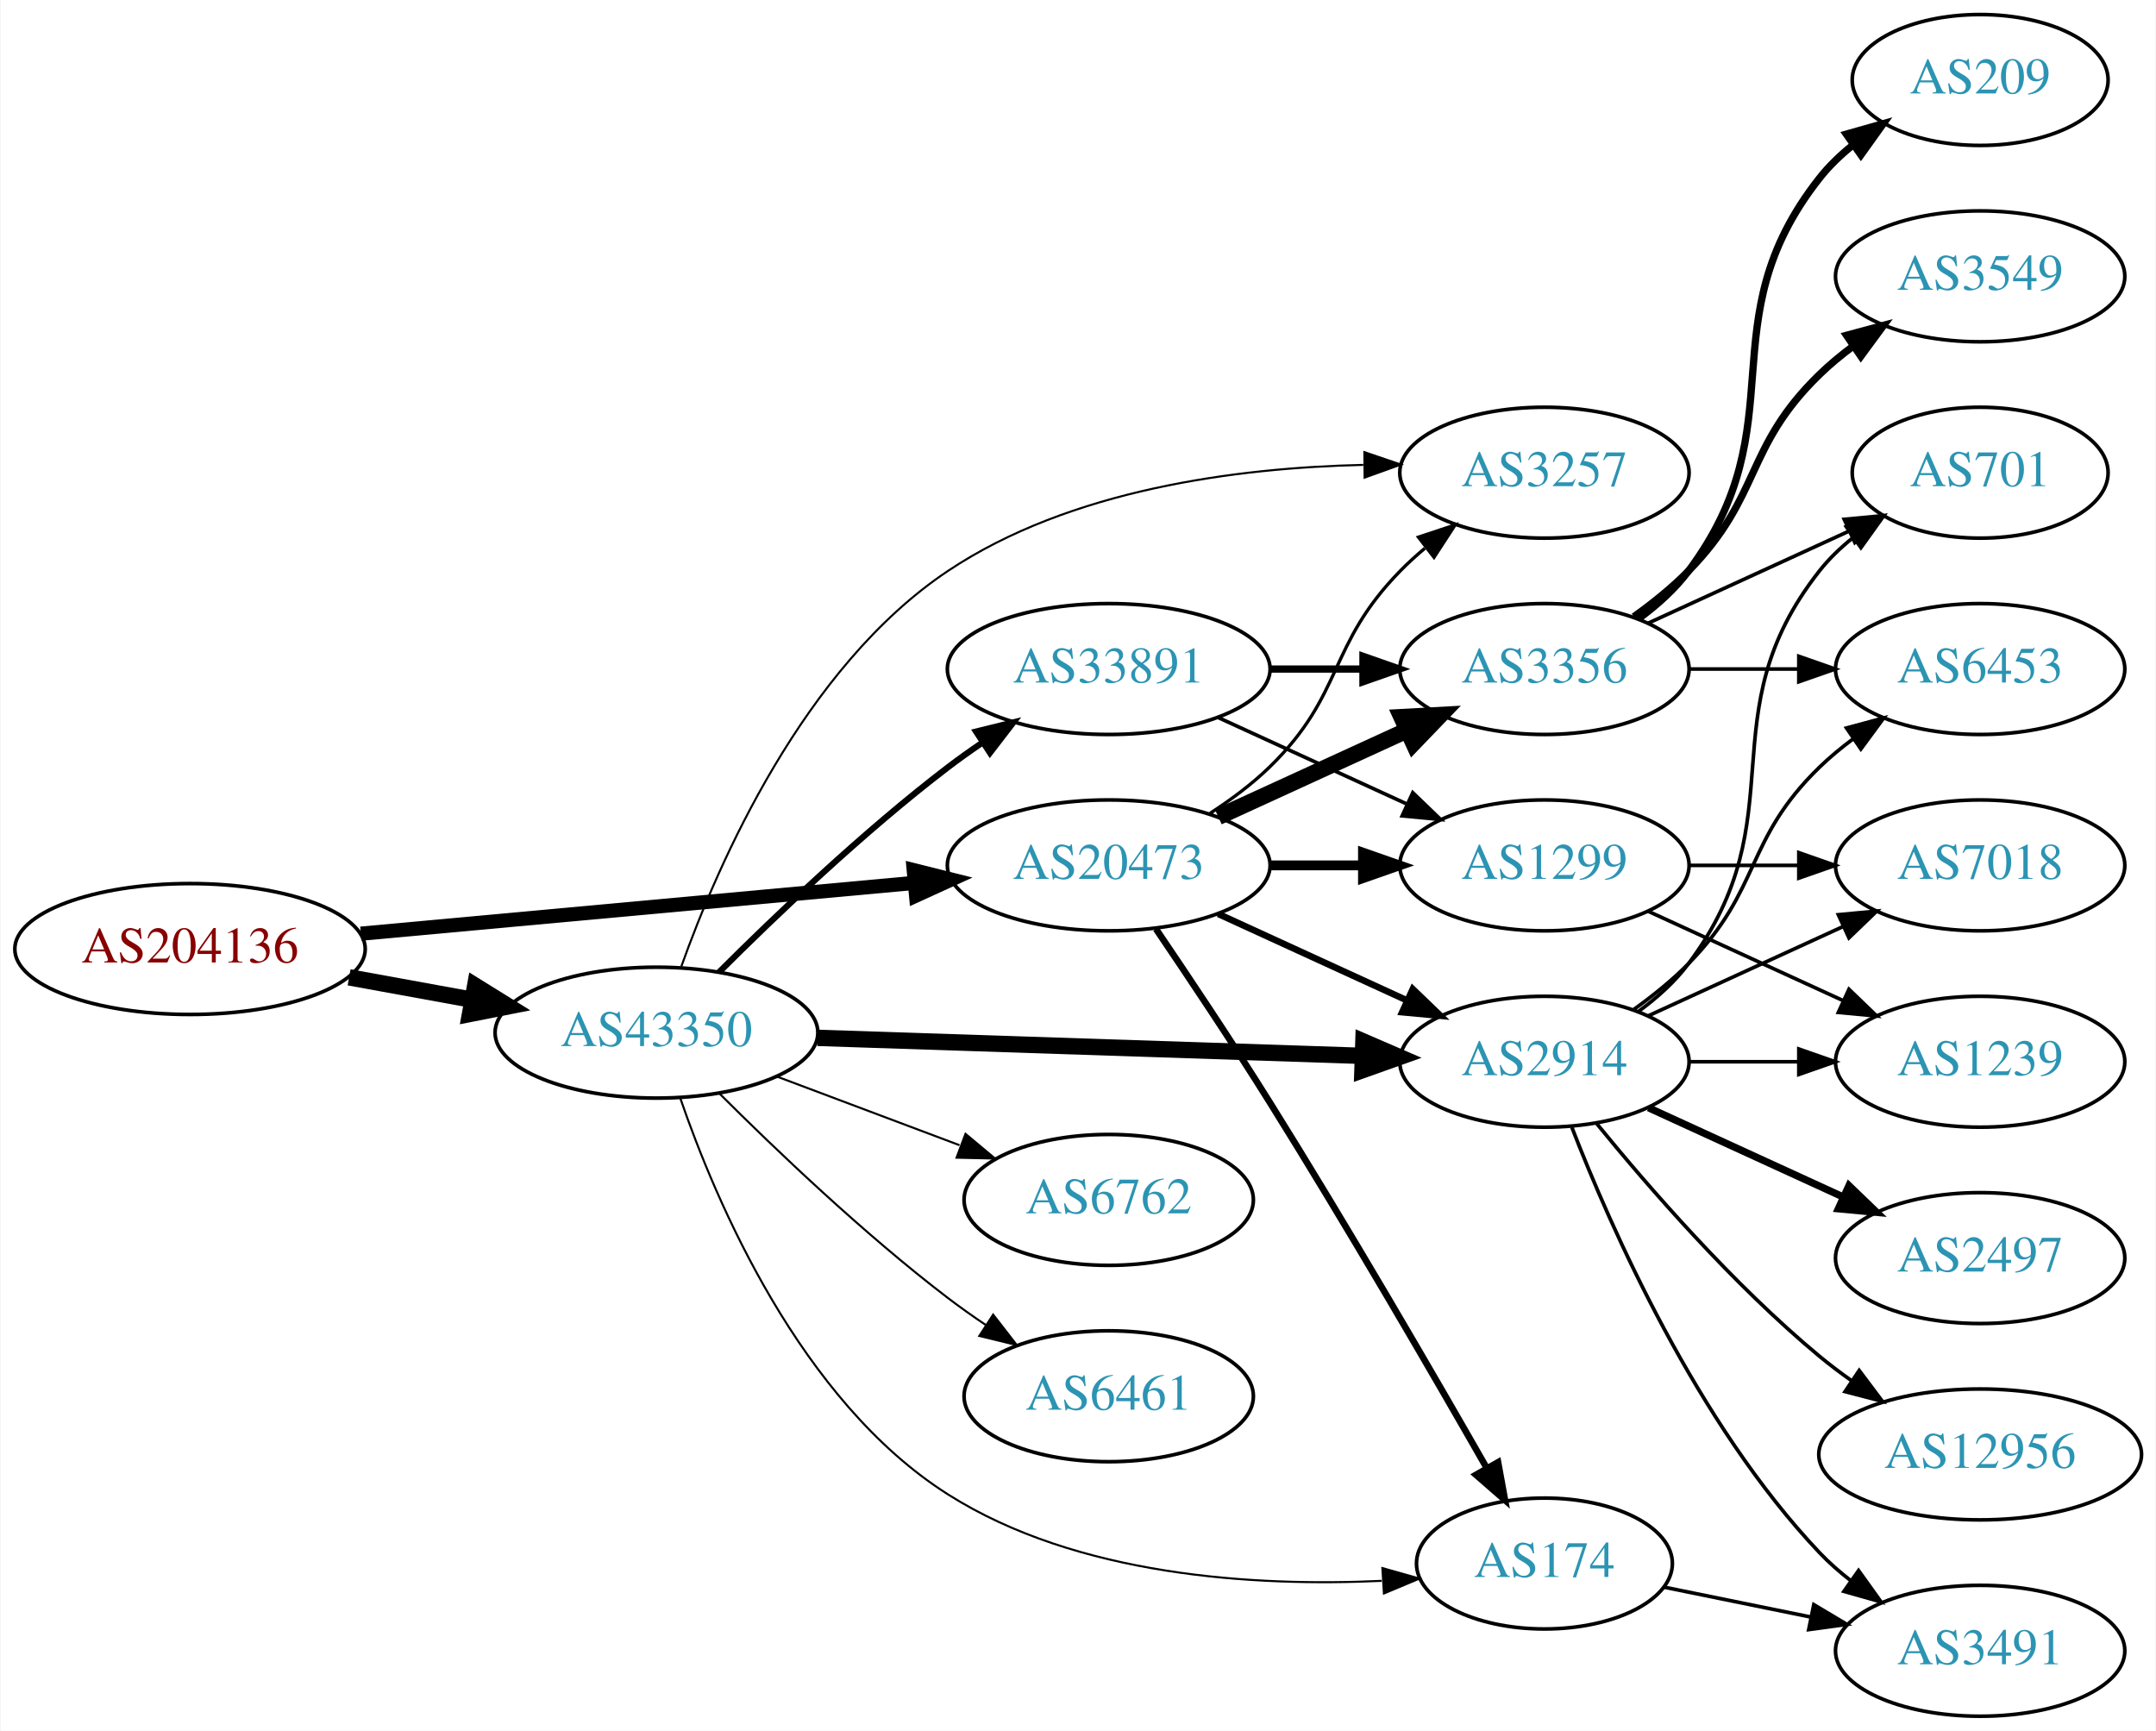
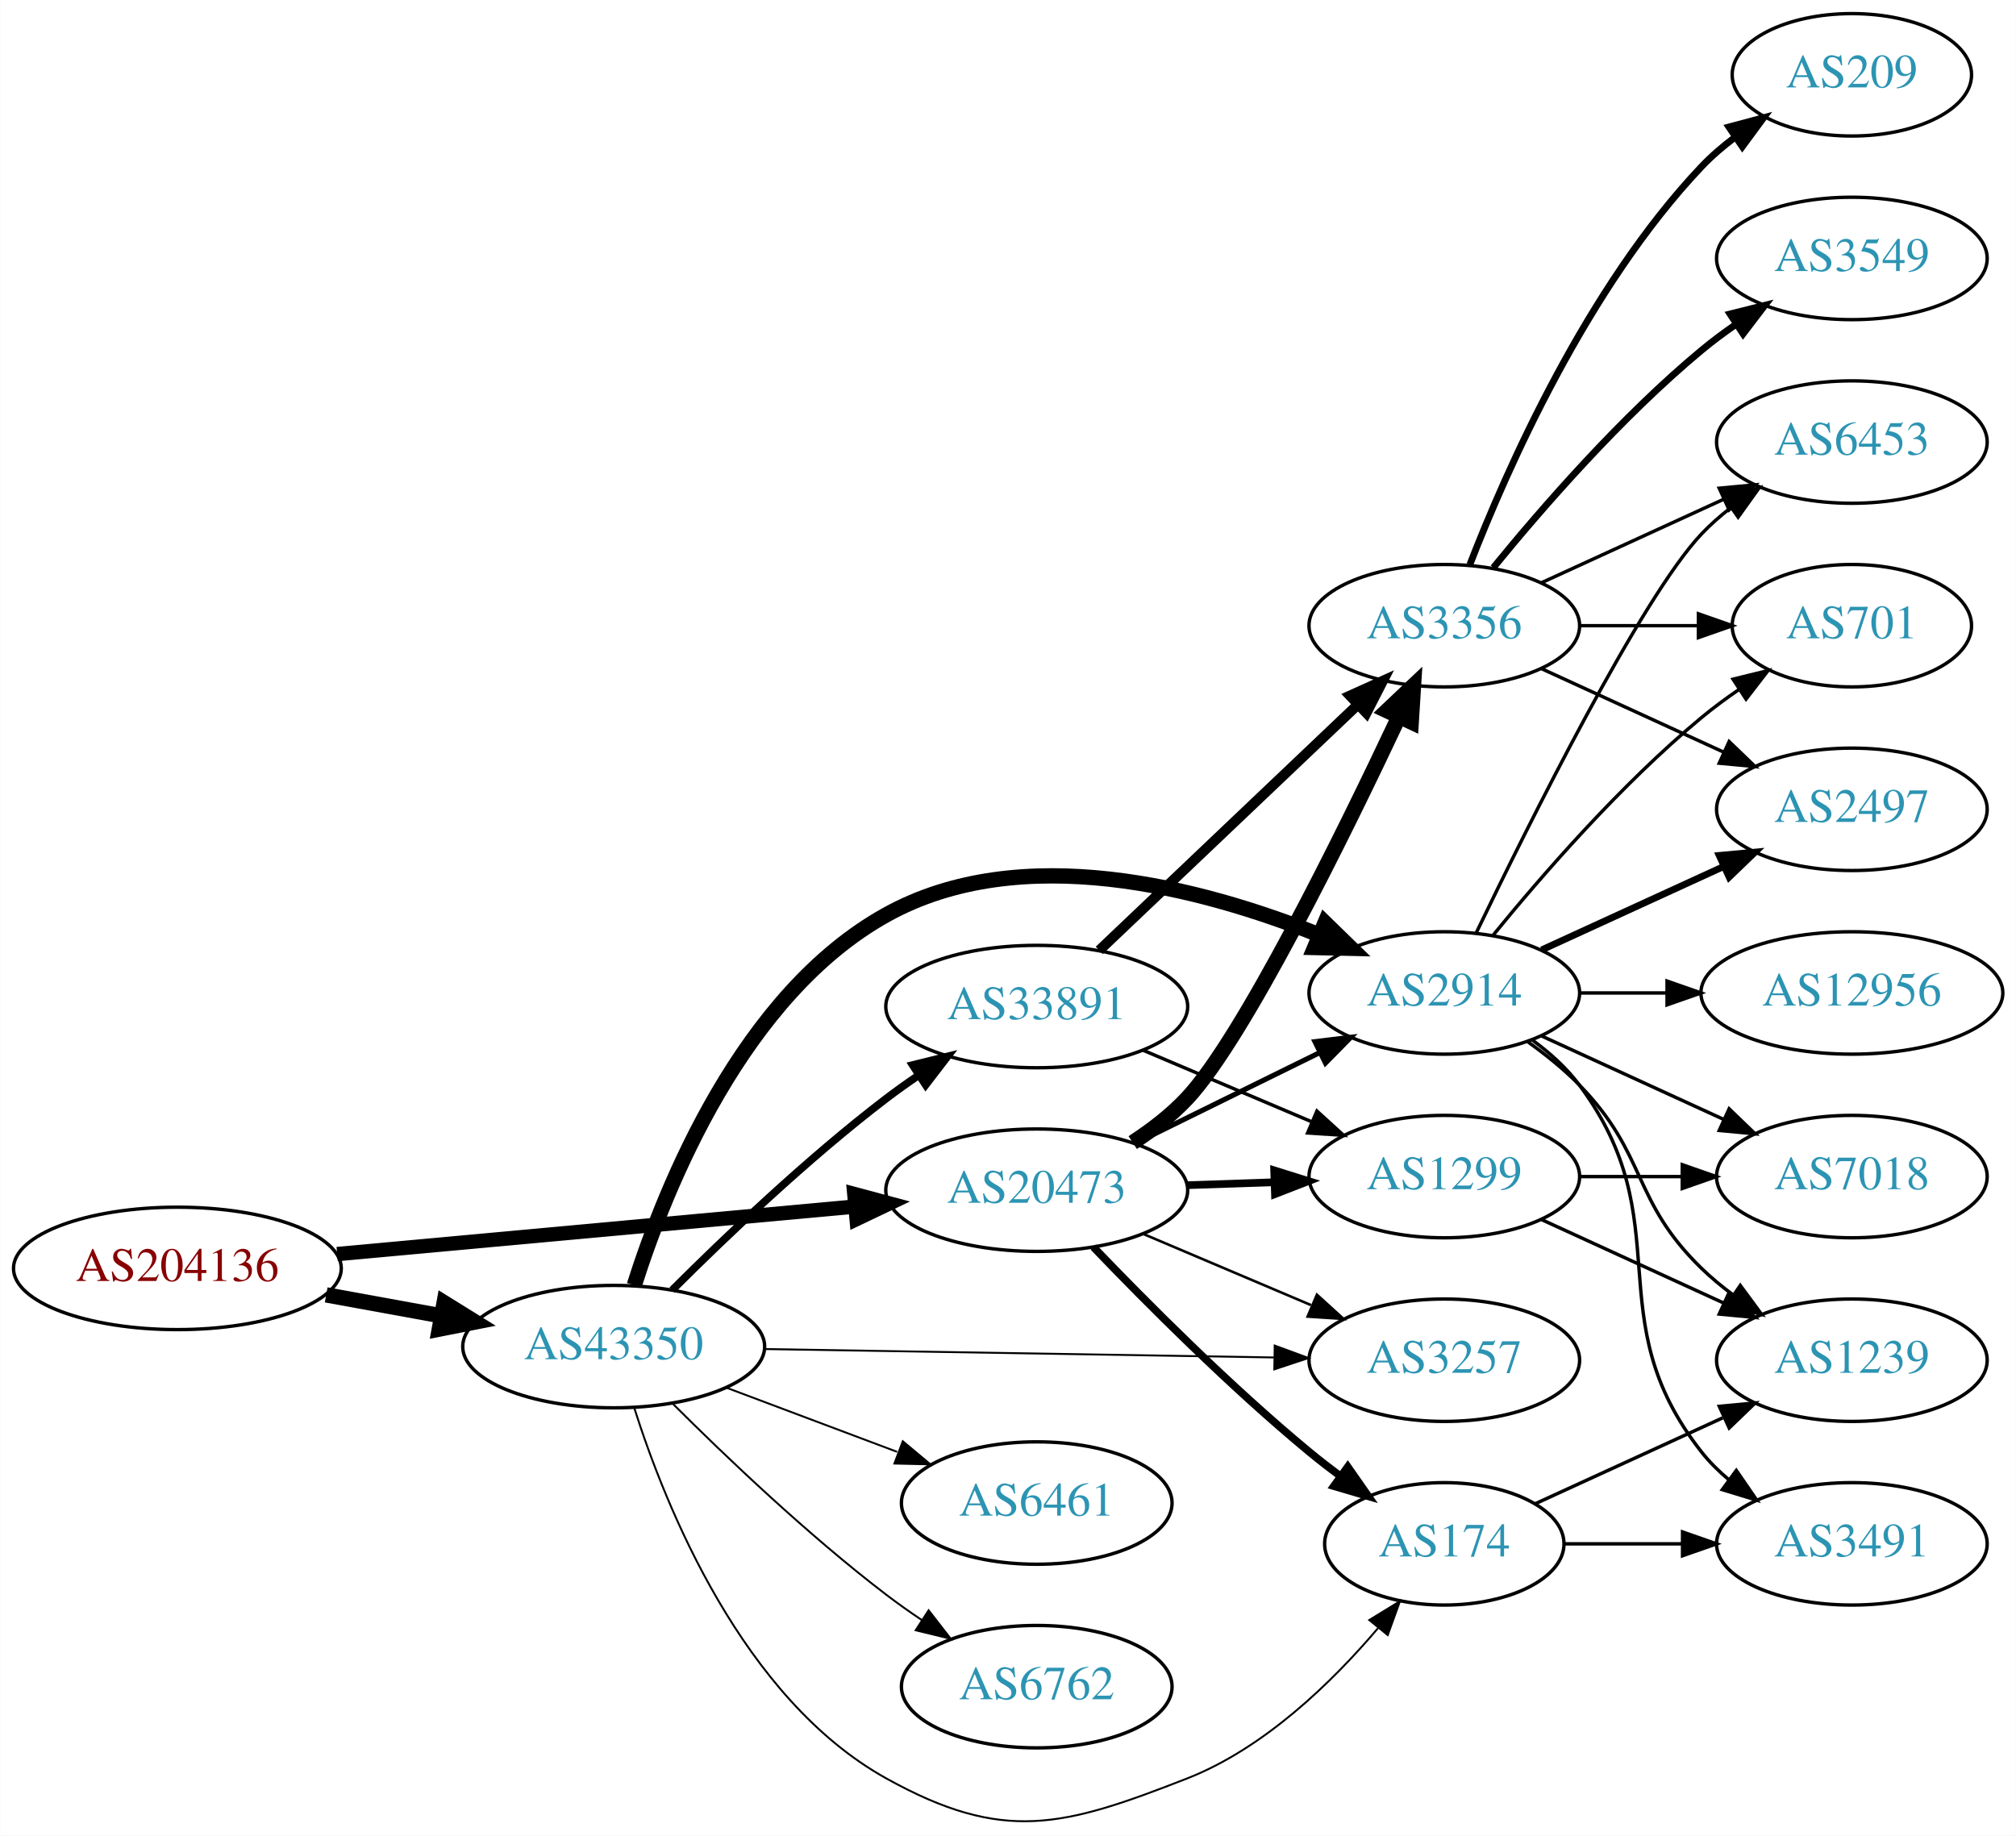
- <svg xmlns="http://www.w3.org/2000/svg" xmlns:xlink="http://www.w3.org/1999/xlink" width="593pt" height="476pt" viewBox="0.00 0.00 592.66 476.00">
-   <g id="graph0" class="graph" transform="scale(1 1) rotate(0) translate(4 472)">
-     <polygon fill="white" stroke="none" points="-4,4 -4,-472 588.661,-472 588.661,4 -4,4" />
+ <svg xmlns="http://www.w3.org/2000/svg" xmlns:xlink="http://www.w3.org/1999/xlink" width="593pt" height="540pt" viewBox="0.00 0.00 592.66 539.81">
+   <g id="graph0" class="graph" transform="scale(1 1) rotate(0) translate(4 535.814)">
+     <polygon fill="white" stroke="none" points="-4,4 -4,-535.814 588.661,-535.814 588.661,4 -4,4" />
    <g id="node1" class="node">
      <g id="a_node1">
        <a xlink:href="/asn/204136" xlink:title="AS204136 ~ SILENT-GHOST-AS [AT]">
-           <ellipse fill="#ffffff" stroke="black" cx="48.096" cy="-211" rx="48.192" ry="18" />
-           <text text-anchor="middle" x="48.096" y="-207.3" font-family="Times,serif" font-size="14.00" fill="#880000">AS204136</text>
+           <ellipse fill="#ffffff" stroke="black" cx="48.096" cy="-162.814" rx="48.192" ry="18" />
+           <text text-anchor="middle" x="48.096" y="-159.114" font-family="Times,serif" font-size="14.00" fill="#880000">AS204136</text>
        </a>
      </g>
    </g>
    <g id="node2" class="node">
      <g id="a_node2">
        <a xlink:href="/asn/20473" xlink:title="AS20473 ~ Choopa, LLC [US]">
-           <ellipse fill="#ffffff" stroke="black" cx="300.78" cy="-234" rx="44.393" ry="18" />
-           <text text-anchor="middle" x="300.78" y="-230.3" font-family="Times,serif" font-size="14.00" fill="#2c94b3">AS20473</text>
+           <ellipse fill="#ffffff" stroke="black" cx="300.78" cy="-185.814" rx="44.393" ry="18" />
+           <text text-anchor="middle" x="300.78" y="-182.114" font-family="Times,serif" font-size="14.00" fill="#2c94b3">AS20473</text>
        </a>
      </g>
    </g>
    <g id="edge1" class="edge">
-       <path fill="none" stroke="black" stroke-width="3.9" d="M95.075,-215.219C138.087,-219.165 202.28,-225.054 247.284,-229.184" />
-       <polygon fill="black" stroke="black" stroke-width="3.9" points="247.154,-232.686 257.432,-230.115 247.793,-225.716 247.154,-232.686" />
+       <path fill="none" stroke="black" stroke-width="4.219" d="M95.075,-167.032C138.087,-170.979 202.28,-176.868 247.284,-180.997" />
+       <polygon fill="black" stroke="black" stroke-width="4.219" points="247.136,-184.691 257.432,-181.929 247.811,-177.339 247.136,-184.691" />
    </g>
    <g id="node3" class="node">
      <g id="a_node3">
        <a xlink:href="/asn/43350" xlink:title="AS43350 ~ NForce Entertainment B.V. [NL]">
-           <ellipse fill="#ffffff" stroke="black" cx="176.388" cy="-188" rx="44.393" ry="18" />
-           <text text-anchor="middle" x="176.388" y="-184.3" font-family="Times,serif" font-size="14.00" fill="#2c94b3">AS43350</text>
+           <ellipse fill="#ffffff" stroke="black" cx="176.388" cy="-139.814" rx="44.393" ry="18" />
+           <text text-anchor="middle" x="176.388" y="-136.114" font-family="Times,serif" font-size="14.00" fill="#2c94b3">AS43350</text>
        </a>
      </g>
    </g>
    <g id="edge2" class="edge">
-       <path fill="none" stroke="black" stroke-width="4.5" d="M91.852,-203.213C102.7,-201.238 114.448,-199.098 125.611,-197.065" />
-       <polygon fill="black" stroke="black" stroke-width="4.5" points="126.523,-200.901 135.656,-195.236 125.112,-193.154 126.523,-200.901" />
+       <path fill="none" stroke="black" stroke-width="4.5" d="M91.852,-155.027C102.7,-153.052 114.448,-150.912 125.611,-148.879" />
+       <polygon fill="black" stroke="black" stroke-width="4.5" points="126.523,-152.715 135.656,-147.05 125.112,-144.968 126.523,-152.715" />
    </g>
    <g id="node4" class="node">
      <g id="a_node4">
-         <a xlink:href="/asn/3257" xlink:title="AS3257 ~ GTT [DE]">
-           <ellipse fill="#ffffff" stroke="black" cx="420.622" cy="-342" rx="39.794" ry="18" />
-           <text text-anchor="middle" x="420.622" y="-338.3" font-family="Times,serif" font-size="14.00" fill="#2c94b3">AS3257</text>
+         <a xlink:href="/asn/2914" xlink:title="AS2914 ~ NTT America, Inc. [US]">
+           <ellipse fill="#ffffff" stroke="black" cx="420.622" cy="-243.814" rx="39.794" ry="18" />
+           <text text-anchor="middle" x="420.622" y="-240.114" font-family="Times,serif" font-size="14.00" fill="#2c94b3">AS2914</text>
        </a>
      </g>
    </g>
    <g id="edge3" class="edge">
-       <path fill="none" stroke="black" stroke-width="0.9" d="M328.663,-248.329C334.388,-252.036 340.154,-256.318 344.976,-261 365.669,-281.094 360.803,-294.383 380.976,-315 383.069,-317.139 385.352,-319.218 387.729,-321.21" />
-       <polygon fill="black" stroke="black" stroke-width="0.9" points="385.972,-324.275 396.028,-327.611 390.247,-318.732 385.972,-324.275" />
+       <path fill="none" stroke="black" stroke-width="1.5" d="M329.707,-199.559C345.901,-207.53 366.463,-217.65 383.835,-226.2" />
+       <polygon fill="black" stroke="black" stroke-width="1.5" points="382.592,-229.489 393.11,-230.765 385.683,-223.209 382.592,-229.489" />
    </g>
    <g id="node5" class="node">
      <g id="a_node5">
        <a xlink:href="/asn/3356" xlink:title="AS3356 ~ Level 3 Parent, LLC [US]">
-           <ellipse fill="#ffffff" stroke="black" cx="420.622" cy="-288" rx="39.794" ry="18" />
-           <text text-anchor="middle" x="420.622" y="-284.3" font-family="Times,serif" font-size="14.00" fill="#2c94b3">AS3356</text>
+           <ellipse fill="#ffffff" stroke="black" cx="420.622" cy="-351.814" rx="39.794" ry="18" />
+           <text text-anchor="middle" x="420.622" y="-348.114" font-family="Times,serif" font-size="14.00" fill="#2c94b3">AS3356</text>
        </a>
      </g>
    </g>
    <g id="edge4" class="edge">
-       <path fill="none" stroke="black" stroke-width="4.5" d="M330.909,-247.348C346.521,-254.502 365.918,-263.391 382.59,-271.03" />
-       <polygon fill="black" stroke="black" stroke-width="4.5" points="381.311,-274.775 392.042,-275.362 384.592,-267.616 381.311,-274.775" />
+       <path fill="none" stroke="black" stroke-width="4.5" d="M329.002,-199.811C334.709,-203.535 340.382,-207.907 344.976,-212.814 361.489,-230.451 390.691,-289.789 407.253,-324.978" />
+       <polygon fill="black" stroke="black" stroke-width="4.5" points="403.765,-326.817 411.567,-334.209 410.9,-323.482 403.765,-326.817" />
    </g>
    <g id="node6" class="node">
      <g id="a_node6">
-         <a xlink:href="/asn/1299" xlink:title="AS1299 ~ Telia Carrier [EU]">
-           <ellipse fill="#ffffff" stroke="black" cx="420.622" cy="-234" rx="39.794" ry="18" />
-           <text text-anchor="middle" x="420.622" y="-230.3" font-family="Times,serif" font-size="14.00" fill="#2c94b3">AS1299</text>
+         <a xlink:href="/asn/174" xlink:title="AS174 ~ Cogent Communications [US]">
+           <ellipse fill="#ffffff" stroke="black" cx="420.622" cy="-81.814" rx="35.194" ry="18" />
+           <text text-anchor="middle" x="420.622" y="-78.114" font-family="Times,serif" font-size="14.00" fill="#2c94b3">AS174</text>
        </a>
      </g>
    </g>
    <g id="edge5" class="edge">
-       <path fill="none" stroke="black" stroke-width="2.7" d="M344.991,-234C353.303,-234 362.066,-234 370.548,-234" />
-       <polygon fill="black" stroke="black" stroke-width="2.7" points="370.707,-237.5 380.707,-234 370.707,-230.5 370.707,-237.5" />
+       <path fill="none" stroke="black" stroke-width="2.25" d="M317.443,-169.086C332.926,-152.921 357.619,-128.114 380.976,-108.814 383.858,-106.432 386.943,-104.04 390.066,-101.718" />
+       <polygon fill="black" stroke="black" stroke-width="2.25" points="392.235,-104.47 398.308,-95.788 388.146,-98.787 392.235,-104.47" />
    </g>
    <g id="node7" class="node">
      <g id="a_node7">
-         <a xlink:href="/asn/2914" xlink:title="AS2914 ~ NTT America, Inc. [US]">
-           <ellipse fill="#ffffff" stroke="black" cx="420.622" cy="-180" rx="39.794" ry="18" />
-           <text text-anchor="middle" x="420.622" y="-176.3" font-family="Times,serif" font-size="14.00" fill="#2c94b3">AS2914</text>
+         <a xlink:href="/asn/1299" xlink:title="AS1299 ~ Telia Carrier [EU]">
+           <ellipse fill="#ffffff" stroke="black" cx="420.622" cy="-189.814" rx="39.794" ry="18" />
+           <text text-anchor="middle" x="420.622" y="-186.114" font-family="Times,serif" font-size="14.00" fill="#2c94b3">AS1299</text>
        </a>
      </g>
    </g>
    <g id="edge6" class="edge">
-       <path fill="none" stroke="black" stroke-width="1.8" d="M330.909,-220.652C346.521,-213.498 365.918,-204.609 382.59,-196.97" />
-       <polygon fill="black" stroke="black" stroke-width="1.8" points="384.409,-199.986 392.042,-192.638 381.493,-193.622 384.409,-199.986" />
+       <path fill="none" stroke="black" stroke-width="2.25" d="M344.991,-187.281C353.303,-187.563 362.066,-187.86 370.548,-188.148" />
+       <polygon fill="black" stroke="black" stroke-width="2.25" points="370.594,-191.652 380.707,-188.493 370.832,-184.656 370.594,-191.652" />
    </g>
    <g id="node8" class="node">
      <g id="a_node8">
-         <a xlink:href="/asn/174" xlink:title="AS174 ~ Cogent Communications [US]">
-           <ellipse fill="#ffffff" stroke="black" cx="420.622" cy="-42" rx="35.194" ry="18" />
-           <text text-anchor="middle" x="420.622" y="-38.3" font-family="Times,serif" font-size="14.00" fill="#2c94b3">AS174</text>
+         <a xlink:href="/asn/3257" xlink:title="AS3257 ~ GTT [DE]">
+           <ellipse fill="#ffffff" stroke="black" cx="420.622" cy="-135.814" rx="39.794" ry="18" />
+           <text text-anchor="middle" x="420.622" y="-132.114" font-family="Times,serif" font-size="14.00" fill="#2c94b3">AS3257</text>
        </a>
      </g>
    </g>
    <g id="edge7" class="edge">
-       <path fill="none" stroke="black" stroke-width="1.8" d="M313.779,-216.515C322.598,-203.527 334.773,-185.312 344.976,-169 366.477,-134.626 389.974,-94.122 404.75,-68.263" />
-       <polygon fill="black" stroke="black" stroke-width="1.8" points="407.869,-69.858 409.779,-59.437 401.787,-66.392 407.869,-69.858" />
+       <path fill="none" stroke="black" stroke-width="0.75" d="M332.127,-172.938C347.149,-166.564 365.441,-158.803 381.408,-152.028" />
+       <polygon fill="black" stroke="black" stroke-width="0.75" points="383.161,-155.086 391,-147.958 380.427,-148.642 383.161,-155.086" />
+     </g>
+     <g id="edge27" class="edge">
+       <path fill="none" stroke="black" stroke-width="4.5" d="M182.434,-157.848C191.665,-186.947 214.323,-243.363 256.584,-266.814 296.223,-288.81 349.319,-274.727 383.987,-260.824" />
+       <polygon fill="black" stroke="black" stroke-width="4.5" points="385.552,-264.438 393.25,-256.938 382.505,-257.176 385.552,-264.438" />
    </g>
    <g id="edge25" class="edge">
-       <path fill="none" stroke="black" stroke-width="0.562" d="M183.221,-206.187C193.304,-234.459 216.82,-288.453 256.584,-315 290.21,-337.45 336.22,-343.365 370.79,-344.147" />
-       <polygon fill="black" stroke="black" stroke-width="0.562" points="371.095,-347.649 381.125,-344.237 371.156,-340.65 371.095,-347.649" />
-     </g>
-     <g id="edge23" class="edge">
-       <path fill="none" stroke="black" stroke-width="4.5" d="M220.694,-186.57C262.773,-185.18 326.582,-183.073 370.526,-181.621" />
-       <polygon fill="black" stroke="black" stroke-width="4.5" points="370.826,-185.551 380.69,-181.286 370.566,-177.681 370.826,-185.551" />
-     </g>
-     <g id="edge26" class="edge">
-       <path fill="none" stroke="black" stroke-width="0.562" d="M182.913,-170.048C192.699,-141.591 215.973,-86.722 256.584,-61 292.146,-38.475 340.952,-35.619 375.878,-37.233" />
-       <polygon fill="black" stroke="black" stroke-width="0.562" points="376.048,-40.749 386.241,-37.86 376.471,-33.762 376.048,-40.749" />
+       <path fill="none" stroke="black" stroke-width="0.562" d="M182.434,-121.78C191.665,-92.681 214.323,-36.265 256.584,-12.814 290.935,6.248 308.392,1.504 344.976,-12.814 367.647,-21.687 387.561,-41.034 401.105,-56.99" />
+       <polygon fill="black" stroke="black" stroke-width="0.562" points="398.56,-59.407 407.589,-64.951 403.988,-54.987 398.56,-59.407" />
+     </g>
+     <g id="edge29" class="edge">
+       <path fill="none" stroke="black" stroke-width="0.562" d="M220.694,-139.099C262.773,-138.404 326.582,-137.35 370.526,-136.625" />
+       <polygon fill="black" stroke="black" stroke-width="0.562" points="370.75,-140.122 380.69,-136.457 370.634,-133.122 370.75,-140.122" />
    </g>
    <g id="node18" class="node">
      <g id="a_node18">
-         <a xlink:href="/asn/33891" xlink:title="AS33891 ~ CORE-BACKBONE GMBH GLOBAL NETWORK [DE]">
-           <ellipse fill="#ffffff" stroke="black" cx="300.78" cy="-288" rx="44.393" ry="18" />
-           <text text-anchor="middle" x="300.78" y="-284.3" font-family="Times,serif" font-size="14.00" fill="#2c94b3">AS33891</text>
-         </a>
-       </g>
-     </g>
-     <g id="edge22" class="edge">
-       <path fill="none" stroke="black" stroke-width="1.688" d="M193.583,-204.615C209.056,-220.07 233.391,-243.307 256.584,-261 259.572,-263.28 262.759,-265.547 265.995,-267.742" />
-       <polygon fill="black" stroke="black" stroke-width="1.688" points="264.292,-270.81 274.579,-273.347 268.119,-264.949 264.292,-270.81" />
+         <a xlink:href="/asn/6461" xlink:title="AS6461 ~ Zayo Bandwidth [US]">
+           <ellipse fill="#ffffff" stroke="black" cx="300.78" cy="-93.814" rx="39.794" ry="18" />
+           <text text-anchor="middle" x="300.78" y="-90.114" font-family="Times,serif" font-size="14.00" fill="#2c94b3">AS6461</text>
+         </a>
+       </g>
+     </g>
+     <g id="edge24" class="edge">
+       <path fill="none" stroke="black" stroke-width="0.562" d="M209.545,-127.728C224.912,-121.952 243.459,-114.982 259.731,-108.866" />
+       <polygon fill="black" stroke="black" stroke-width="0.562" points="261.391,-111.981 269.521,-105.187 258.928,-105.428 261.391,-111.981" />
    </g>
    <g id="node19" class="node">
      <g id="a_node19">
-         <a xlink:href="/asn/6762" xlink:title="AS6762 ~ TELECOM ITALIA SPARKLE S.p.A. [IT]">
-           <ellipse fill="#ffffff" stroke="black" cx="300.78" cy="-142" rx="39.794" ry="18" />
-           <text text-anchor="middle" x="300.78" y="-138.3" font-family="Times,serif" font-size="14.00" fill="#2c94b3">AS6762</text>
-         </a>
-       </g>
-     </g>
-     <g id="edge24" class="edge">
-       <path fill="none" stroke="black" stroke-width="0.562" d="M209.545,-175.914C224.912,-170.139 243.459,-163.168 259.731,-157.052" />
-       <polygon fill="black" stroke="black" stroke-width="0.562" points="261.391,-160.167 269.521,-153.373 258.928,-153.615 261.391,-160.167" />
+         <a xlink:href="/asn/33891" xlink:title="AS33891 ~ CORE-BACKBONE GMBH GLOBAL NETWORK [DE]">
+           <ellipse fill="#ffffff" stroke="black" cx="300.78" cy="-239.814" rx="44.393" ry="18" />
+           <text text-anchor="middle" x="300.78" y="-236.114" font-family="Times,serif" font-size="14.00" fill="#2c94b3">AS33891</text>
+         </a>
+       </g>
+     </g>
+     <g id="edge26" class="edge">
+       <path fill="none" stroke="black" stroke-width="2.25" d="M193.583,-156.429C209.056,-171.884 233.391,-195.121 256.584,-212.814 259.572,-215.094 262.759,-217.36 265.995,-219.556" />
+       <polygon fill="black" stroke="black" stroke-width="2.25" points="264.292,-222.624 274.579,-225.161 268.119,-216.763 264.292,-222.624" />
    </g>
    <g id="node20" class="node">
      <g id="a_node20">
-         <a xlink:href="/asn/6461" xlink:title="AS6461 ~ Zayo Bandwidth [US]">
-           <ellipse fill="#ffffff" stroke="black" cx="300.78" cy="-88" rx="39.794" ry="18" />
-           <text text-anchor="middle" x="300.78" y="-84.3" font-family="Times,serif" font-size="14.00" fill="#2c94b3">AS6461</text>
-         </a>
-       </g>
-     </g>
-     <g id="edge27" class="edge">
-       <path fill="none" stroke="black" stroke-width="0.562" d="M193.583,-171.385C209.056,-155.93 233.391,-132.693 256.584,-115 259.906,-112.466 263.473,-109.947 267.082,-107.525" />
-       <polygon fill="black" stroke="black" stroke-width="0.562" points="268.991,-110.458 275.483,-102.085 265.186,-104.583 268.991,-110.458" />
+         <a xlink:href="/asn/6762" xlink:title="AS6762 ~ TELECOM ITALIA SPARKLE S.p.A. [IT]">
+           <ellipse fill="#ffffff" stroke="black" cx="300.78" cy="-39.814" rx="39.794" ry="18" />
+           <text text-anchor="middle" x="300.78" y="-36.114" font-family="Times,serif" font-size="14.00" fill="#2c94b3">AS6762</text>
+         </a>
+       </g>
+     </g>
+     <g id="edge28" class="edge">
+       <path fill="none" stroke="black" stroke-width="0.562" d="M193.583,-123.199C209.056,-107.744 233.391,-84.507 256.584,-66.814 259.906,-64.279 263.473,-61.761 267.082,-59.338" />
+       <polygon fill="black" stroke="black" stroke-width="0.562" points="268.991,-62.272 275.483,-53.899 265.186,-56.397 268.991,-62.272" />
    </g>
    <g id="node11" class="node">
      <g id="a_node11">
-         <a xlink:href="/asn/209" xlink:title="AS209 ~ CenturyLink Communications, LLC [US]">
-           <ellipse fill="#ffffff" stroke="black" cx="540.465" cy="-450" rx="35.194" ry="18" />
-           <text text-anchor="middle" x="540.465" y="-446.3" font-family="Times,serif" font-size="14.00" fill="#2c94b3">AS209</text>
-         </a>
-       </g>
-     </g>
-     <g id="edge10" class="edge">
-       <path fill="none" stroke="black" stroke-width="2" d="M446.553,-301.882C451.629,-305.611 456.547,-310.016 460.269,-315 490.54,-355.542 464.97,-383.246 496.269,-423 498.915,-426.361 502.104,-429.417 505.535,-432.161" />
-       <polygon fill="black" stroke="black" stroke-width="2" points="503.648,-435.113 513.842,-438 507.673,-429.386 503.648,-435.113" />
+         <a xlink:href="/asn/6453" xlink:title="AS6453 ~ TATA COMMUNICATIONS (AMERICA) INC [US]">
+           <ellipse fill="#ffffff" stroke="black" cx="540.465" cy="-405.814" rx="39.794" ry="18" />
+           <text text-anchor="middle" x="540.465" y="-402.114" font-family="Times,serif" font-size="14.00" fill="#2c94b3">AS6453</text>
+         </a>
+       </g>
+     </g>
+     <g id="edge19" class="edge">
+       <path fill="none" stroke="black" d="M429.969,-261.409C445.437,-293.546 478.582,-360.154 496.269,-378.814 498.854,-381.542 501.772,-384.108 504.84,-386.491" />
+       <polygon fill="black" stroke="black" points="502.994,-389.472 513.189,-392.357 507.019,-383.744 502.994,-389.472" />
    </g>
    <g id="node12" class="node">
      <g id="a_node12">
-         <a xlink:href="/asn/3549" xlink:title="AS3549 ~ Level 3 Parent, LLC [US]">
-           <ellipse fill="#ffffff" stroke="black" cx="540.465" cy="-396" rx="39.794" ry="18" />
-           <text text-anchor="middle" x="540.465" y="-392.3" font-family="Times,serif" font-size="14.00" fill="#2c94b3">AS3549</text>
-         </a>
-       </g>
-     </g>
-     <g id="edge11" class="edge">
-       <path fill="none" stroke="black" stroke-width="2" d="M445.216,-302.389C450.472,-306.148 455.804,-310.437 460.269,-315 480.441,-335.617 475.575,-348.906 496.269,-369 499.114,-371.763 502.288,-374.386 505.588,-376.834" />
-       <polygon fill="black" stroke="black" stroke-width="2" points="503.704,-379.786 513.936,-382.538 507.653,-374.006 503.704,-379.786" />
+         <a xlink:href="/asn/701" xlink:title="AS701 ~ UUNET [US]">
+           <ellipse fill="#ffffff" stroke="black" cx="540.465" cy="-351.814" rx="35.194" ry="18" />
+           <text text-anchor="middle" x="540.465" y="-348.114" font-family="Times,serif" font-size="14.00" fill="#2c94b3">AS701</text>
+         </a>
+       </g>
+     </g>
+     <g id="edge17" class="edge">
+       <path fill="none" stroke="black" d="M435.041,-260.879C449.156,-278.189 472.571,-305.158 496.269,-324.814 499.732,-327.686 503.524,-330.483 507.379,-333.121" />
+       <polygon fill="black" stroke="black" points="505.521,-336.089 515.812,-338.611 509.34,-330.222 505.521,-336.089" />
    </g>
    <g id="node13" class="node">
      <g id="a_node13">
-         <a xlink:href="/asn/6453" xlink:title="AS6453 ~ TATA COMMUNICATIONS (AMERICA) INC [US]">
-           <ellipse fill="#ffffff" stroke="black" cx="540.465" cy="-288" rx="39.794" ry="18" />
-           <text text-anchor="middle" x="540.465" y="-284.3" font-family="Times,serif" font-size="14.00" fill="#2c94b3">AS6453</text>
-         </a>
-       </g>
-     </g>
-     <g id="edge12" class="edge">
-       <path fill="none" stroke="black" d="M460.535,-288C470.088,-288 480.438,-288 490.401,-288" />
-       <polygon fill="black" stroke="black" points="490.593,-291.5 500.593,-288 490.593,-284.5 490.593,-291.5" />
+         <a xlink:href="/asn/2497" xlink:title="AS2497 ~ Internet Initiative Japan Inc. [JP]">
+           <ellipse fill="#ffffff" stroke="black" cx="540.465" cy="-297.814" rx="39.794" ry="18" />
+           <text text-anchor="middle" x="540.465" y="-294.114" font-family="Times,serif" font-size="14.00" fill="#2c94b3">AS2497</text>
+         </a>
+       </g>
+     </g>
+     <g id="edge13" class="edge">
+       <path fill="none" stroke="black" stroke-width="2" d="M449.251,-256.475C465.208,-263.787 485.479,-273.075 502.761,-280.995" />
+       <polygon fill="black" stroke="black" stroke-width="2" points="501.46,-284.249 512.009,-285.233 504.376,-277.885 501.46,-284.249" />
    </g>
    <g id="node14" class="node">
      <g id="a_node14">
-         <a xlink:href="/asn/701" xlink:title="AS701 ~ UUNET [US]">
-           <ellipse fill="#ffffff" stroke="black" cx="540.465" cy="-342" rx="35.194" ry="18" />
-           <text text-anchor="middle" x="540.465" y="-338.3" font-family="Times,serif" font-size="14.00" fill="#2c94b3">AS701</text>
-         </a>
-       </g>
-     </g>
-     <g id="edge13" class="edge">
-       <path fill="none" stroke="black" d="M449.251,-300.661C465.667,-308.183 486.649,-317.798 504.246,-325.861" />
-       <polygon fill="black" stroke="black" points="503.074,-329.174 513.623,-330.158 505.99,-322.811 503.074,-329.174" />
+         <a xlink:href="/asn/3491" xlink:title="AS3491 ~ PCCW Global, Inc. [US]">
+           <ellipse fill="#ffffff" stroke="black" cx="540.465" cy="-81.814" rx="39.794" ry="18" />
+           <text text-anchor="middle" x="540.465" y="-78.114" font-family="Times,serif" font-size="14.00" fill="#2c94b3">AS3491</text>
+         </a>
+       </g>
+     </g>
+     <g id="edge14" class="edge">
+       <path fill="none" stroke="black" d="M446.553,-229.932C451.629,-226.203 456.547,-221.798 460.269,-216.814 490.54,-176.272 464.97,-148.568 496.269,-108.814 498.594,-105.861 501.337,-103.144 504.296,-100.666" />
+       <polygon fill="black" stroke="black" points="506.489,-103.399 512.493,-94.669 502.356,-97.749 506.489,-103.399" />
+     </g>
+     <g id="node15" class="node">
+       <g id="a_node15">
+         <a xlink:href="/asn/7018" xlink:title="AS7018 ~ AT&amp;T Services, Inc. [US]">
+           <ellipse fill="#ffffff" stroke="black" cx="540.465" cy="-189.814" rx="39.794" ry="18" />
+           <text text-anchor="middle" x="540.465" y="-186.114" font-family="Times,serif" font-size="14.00" fill="#2c94b3">AS7018</text>
+         </a>
+       </g>
+     </g>
+     <g id="edge15" class="edge">
+       <path fill="none" stroke="black" d="M449.251,-231.153C465.208,-223.841 485.479,-214.552 502.761,-206.633" />
+       <polygon fill="black" stroke="black" points="504.376,-209.743 512.009,-202.395 501.46,-203.379 504.376,-209.743" />
+     </g>
+     <g id="node16" class="node">
+       <g id="a_node16">
+         <a xlink:href="/asn/1239" xlink:title="AS1239 ~ Sprint [US]">
+           <ellipse fill="#ffffff" stroke="black" cx="540.465" cy="-135.814" rx="39.794" ry="18" />
+           <text text-anchor="middle" x="540.465" y="-132.114" font-family="Times,serif" font-size="14.00" fill="#2c94b3">AS1239</text>
+         </a>
+       </g>
+     </g>
+     <g id="edge16" class="edge">
+       <path fill="none" stroke="black" d="M445.216,-229.424C450.472,-225.666 455.804,-221.377 460.269,-216.814 480.441,-196.197 475.575,-182.908 496.269,-162.814 499.114,-160.051 502.288,-157.428 505.588,-154.98" />
+       <polygon fill="black" stroke="black" points="507.653,-157.807 513.936,-149.276 503.704,-152.028 507.653,-157.807" />
+     </g>
+     <g id="node17" class="node">
+       <g id="a_node17">
+         <a xlink:href="/asn/12956" xlink:title="AS12956 ~ TELXIUS [ES]">
+           <ellipse fill="#ffffff" stroke="black" cx="540.465" cy="-243.814" rx="44.393" ry="18" />
+           <text text-anchor="middle" x="540.465" y="-240.114" font-family="Times,serif" font-size="14.00" fill="#2c94b3">AS12956</text>
+         </a>
+       </g>
+     </g>
+     <g id="edge18" class="edge">
+       <path fill="none" stroke="black" d="M460.535,-243.814C468.637,-243.814 477.313,-243.814 485.839,-243.814" />
+       <polygon fill="black" stroke="black" points="486.117,-247.314 496.117,-243.814 486.117,-240.314 486.117,-247.314" />
    </g>
    <g id="node9" class="node">
      <g id="a_node9">
-         <a xlink:href="/asn/1239" xlink:title="AS1239 ~ Sprint [US]">
-           <ellipse fill="#ffffff" stroke="black" cx="540.465" cy="-180" rx="39.794" ry="18" />
-           <text text-anchor="middle" x="540.465" y="-176.3" font-family="Times,serif" font-size="14.00" fill="#2c94b3">AS1239</text>
+         <a xlink:href="/asn/3549" xlink:title="AS3549 ~ Level 3 Parent, LLC [US]">
+           <ellipse fill="#ffffff" stroke="black" cx="540.465" cy="-459.814" rx="39.794" ry="18" />
+           <text text-anchor="middle" x="540.465" y="-456.114" font-family="Times,serif" font-size="14.00" fill="#2c94b3">AS3549</text>
        </a>
      </g>
    </g>
    <g id="edge8" class="edge">
-       <path fill="none" stroke="black" d="M449.251,-221.339C465.208,-214.027 485.479,-204.739 502.761,-196.819" />
-       <polygon fill="black" stroke="black" points="504.376,-199.929 512.009,-192.581 501.46,-193.565 504.376,-199.929" />
+       <path fill="none" stroke="black" stroke-width="2" d="M435.041,-368.879C449.156,-386.189 472.571,-413.158 496.269,-432.814 499.485,-435.482 502.986,-438.084 506.556,-440.555" />
+       <polygon fill="black" stroke="black" stroke-width="2" points="504.634,-443.48 514.912,-446.05 508.48,-437.631 504.634,-443.48" />
    </g>
    <g id="node10" class="node">
      <g id="a_node10">
-         <a xlink:href="/asn/7018" xlink:title="AS7018 ~ AT&amp;T Services, Inc. [US]">
-           <ellipse fill="#ffffff" stroke="black" cx="540.465" cy="-234" rx="39.794" ry="18" />
-           <text text-anchor="middle" x="540.465" y="-230.3" font-family="Times,serif" font-size="14.00" fill="#2c94b3">AS7018</text>
+         <a xlink:href="/asn/209" xlink:title="AS209 ~ CenturyLink Communications, LLC [US]">
+           <ellipse fill="#ffffff" stroke="black" cx="540.465" cy="-513.814" rx="35.194" ry="18" />
+           <text text-anchor="middle" x="540.465" y="-510.114" font-family="Times,serif" font-size="14.00" fill="#2c94b3">AS209</text>
        </a>
      </g>
    </g>
    <g id="edge9" class="edge">
-       <path fill="none" stroke="black" d="M460.535,-234C470.088,-234 480.438,-234 490.401,-234" />
-       <polygon fill="black" stroke="black" points="490.593,-237.5 500.593,-234 490.593,-230.5 490.593,-237.5" />
-     </g>
-     <g id="edge15" class="edge">
-       <path fill="none" stroke="black" d="M460.535,-180C470.088,-180 480.438,-180 490.401,-180" />
-       <polygon fill="black" stroke="black" points="490.593,-183.5 500.593,-180 490.593,-176.5 490.593,-183.5" />
-     </g>
-     <g id="edge18" class="edge">
-       <path fill="none" stroke="black" d="M449.251,-192.661C465.208,-199.973 485.479,-209.261 502.761,-217.181" />
-       <polygon fill="black" stroke="black" points="501.46,-220.435 512.009,-221.419 504.376,-214.071 501.46,-220.435" />
-     </g>
-     <g id="edge19" class="edge">
-       <path fill="none" stroke="black" d="M445.216,-194.389C450.472,-198.148 455.804,-202.437 460.269,-207 480.441,-227.617 475.575,-240.906 496.269,-261 499.114,-263.763 502.288,-266.386 505.588,-268.834" />
-       <polygon fill="black" stroke="black" points="503.704,-271.786 513.936,-274.538 507.653,-266.006 503.704,-271.786" />
-     </g>
-     <g id="edge16" class="edge">
-       <path fill="none" stroke="black" d="M446.553,-193.882C451.629,-197.611 456.547,-202.016 460.269,-207 490.54,-247.542 464.97,-275.246 496.269,-315 498.915,-318.361 502.104,-321.417 505.535,-324.161" />
-       <polygon fill="black" stroke="black" points="503.648,-327.113 513.842,-330 507.673,-321.386 503.648,-327.113" />
-     </g>
-     <g id="node15" class="node">
-       <g id="a_node15">
-         <a xlink:href="/asn/2497" xlink:title="AS2497 ~ Internet Initiative Japan Inc. [JP]">
-           <ellipse fill="#ffffff" stroke="black" cx="540.465" cy="-126" rx="39.794" ry="18" />
-           <text text-anchor="middle" x="540.465" y="-122.3" font-family="Times,serif" font-size="14.00" fill="#2c94b3">AS2497</text>
-         </a>
-       </g>
-     </g>
-     <g id="edge14" class="edge">
-       <path fill="none" stroke="black" stroke-width="2" d="M449.251,-167.339C465.208,-160.027 485.479,-150.739 502.761,-142.819" />
-       <polygon fill="black" stroke="black" stroke-width="2" points="504.376,-145.929 512.009,-138.581 501.46,-139.565 504.376,-145.929" />
-     </g>
-     <g id="node16" class="node">
-       <g id="a_node16">
-         <a xlink:href="/asn/12956" xlink:title="AS12956 ~ TELXIUS [ES]">
-           <ellipse fill="#ffffff" stroke="black" cx="540.465" cy="-72" rx="44.393" ry="18" />
-           <text text-anchor="middle" x="540.465" y="-68.3" font-family="Times,serif" font-size="14.00" fill="#2c94b3">AS12956</text>
-         </a>
-       </g>
-     </g>
-     <g id="edge17" class="edge">
-       <path fill="none" stroke="black" d="M435.041,-162.935C449.156,-145.625 472.571,-118.655 496.269,-99 499.006,-96.729 501.95,-94.506 504.967,-92.37" />
-       <polygon fill="black" stroke="black" points="507.193,-95.092 513.556,-86.621 503.299,-89.275 507.193,-95.092" />
-     </g>
-     <g id="node17" class="node">
-       <g id="a_node17">
-         <a xlink:href="/asn/3491" xlink:title="AS3491 ~ PCCW Global, Inc. [US]">
-           <ellipse fill="#ffffff" stroke="black" cx="540.465" cy="-18" rx="39.794" ry="18" />
-           <text text-anchor="middle" x="540.465" y="-14.3" font-family="Times,serif" font-size="14.00" fill="#2c94b3">AS3491</text>
-         </a>
-       </g>
+       <path fill="none" stroke="black" stroke-width="2" d="M428.145,-369.808C438.896,-397.542 462.553,-451.243 496.269,-486.814 499.212,-489.919 502.585,-492.815 506.121,-495.469" />
+       <polygon fill="black" stroke="black" stroke-width="2" points="504.306,-498.468 514.54,-501.211 508.25,-492.685 504.306,-498.468" />
+     </g>
+     <g id="edge10" class="edge">
+       <path fill="none" stroke="black" d="M449.251,-364.475C465.208,-371.787 485.479,-381.075 502.761,-388.995" />
+       <polygon fill="black" stroke="black" points="501.46,-392.249 512.009,-393.233 504.376,-385.885 501.46,-392.249" />
+     </g>
+     <g id="edge11" class="edge">
+       <path fill="none" stroke="black" d="M460.535,-351.814C471.622,-351.814 483.781,-351.814 495.164,-351.814" />
+       <polygon fill="black" stroke="black" points="495.345,-355.314 505.345,-351.814 495.345,-348.314 495.345,-355.314" />
+     </g>
+     <g id="edge12" class="edge">
+       <path fill="none" stroke="black" d="M449.251,-339.153C465.208,-331.841 485.479,-322.552 502.761,-314.633" />
+       <polygon fill="black" stroke="black" points="504.376,-317.743 512.009,-310.395 501.46,-311.379 504.376,-317.743" />
+     </g>
+     <g id="edge22" class="edge">
+       <path fill="none" stroke="black" d="M456.024,-81.814C466.848,-81.814 479.016,-81.814 490.642,-81.814" />
+       <polygon fill="black" stroke="black" points="490.673,-85.314 500.673,-81.814 490.673,-78.314 490.673,-85.314" />
+     </g>
+     <g id="edge23" class="edge">
+       <path fill="none" stroke="black" d="M447.483,-93.664C463.604,-101.052 484.606,-110.676 502.472,-118.862" />
+       <polygon fill="black" stroke="black" points="501.474,-122.255 512.023,-123.239 504.39,-115.891 501.474,-122.255" />
+     </g>
+     <g id="edge21" class="edge">
+       <path fill="none" stroke="black" d="M460.535,-189.814C470.088,-189.814 480.438,-189.814 490.401,-189.814" />
+       <polygon fill="black" stroke="black" points="490.593,-193.314 500.593,-189.814 490.593,-186.314 490.593,-193.314" />
    </g>
    <g id="edge20" class="edge">
-       <path fill="none" stroke="black" d="M428.145,-162.006C438.896,-134.272 462.553,-80.571 496.269,-45 498.854,-42.272 501.772,-39.706 504.84,-37.323" />
-       <polygon fill="black" stroke="black" points="507.019,-40.069 513.189,-31.457 502.994,-34.342 507.019,-40.069" />
-     </g>
-     <g id="edge21" class="edge">
-       <path fill="none" stroke="black" d="M453.512,-35.505C465.897,-32.983 480.315,-30.047 493.765,-27.307" />
-       <polygon fill="black" stroke="black" points="494.711,-30.687 503.811,-25.261 493.314,-23.828 494.711,-30.687" />
-     </g>
-     <g id="edge28" class="edge">
-       <path fill="none" stroke="black" stroke-width="2" d="M344.991,-288C353.303,-288 362.066,-288 370.548,-288" />
-       <polygon fill="black" stroke="black" stroke-width="2" points="370.707,-291.5 380.707,-288 370.707,-284.5 370.707,-291.5" />
-     </g>
-     <g id="edge29" class="edge">
-       <path fill="none" stroke="black" d="M330.909,-274.652C346.521,-267.498 365.918,-258.609 382.59,-250.97" />
-       <polygon fill="black" stroke="black" points="384.409,-253.986 392.042,-246.638 381.493,-247.622 384.409,-253.986" />
+       <path fill="none" stroke="black" d="M449.251,-177.153C465.208,-169.841 485.479,-160.552 502.761,-152.633" />
+       <polygon fill="black" stroke="black" points="504.376,-155.743 512.009,-148.395 501.46,-149.379 504.376,-155.743" />
+     </g>
+     <g id="edge30" class="edge">
+       <path fill="none" stroke="black" stroke-width="3" d="M319.168,-256.34C339.3,-275.474 372.595,-307.118 395.29,-328.688" />
+       <polygon fill="black" stroke="black" stroke-width="3" points="392.886,-331.232 402.546,-335.584 397.709,-326.158 392.886,-331.232" />
+     </g>
+     <g id="edge31" class="edge">
+       <path fill="none" stroke="black" d="M332.127,-226.938C347.149,-220.564 365.441,-212.803 381.408,-206.028" />
+       <polygon fill="black" stroke="black" points="383.161,-209.086 391,-201.958 380.427,-202.642 383.161,-209.086" />
    </g>
  </g>
</svg>
